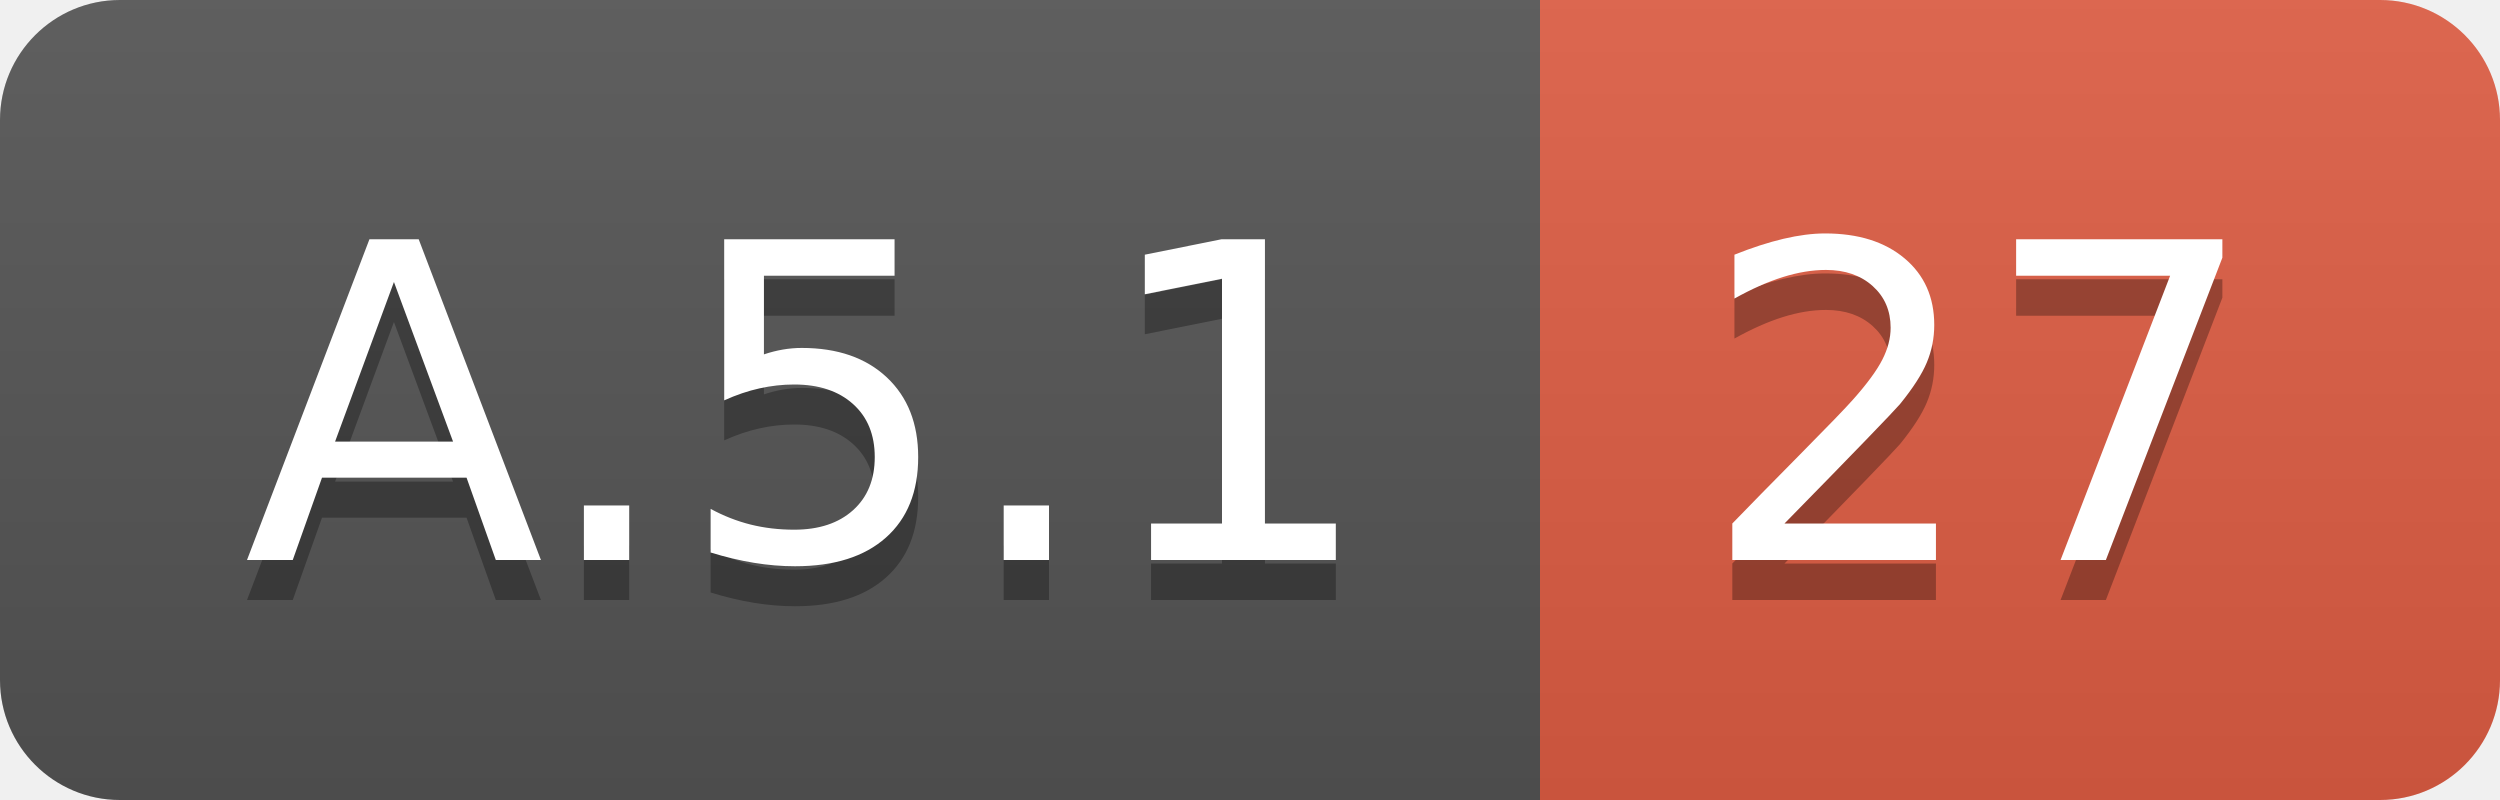
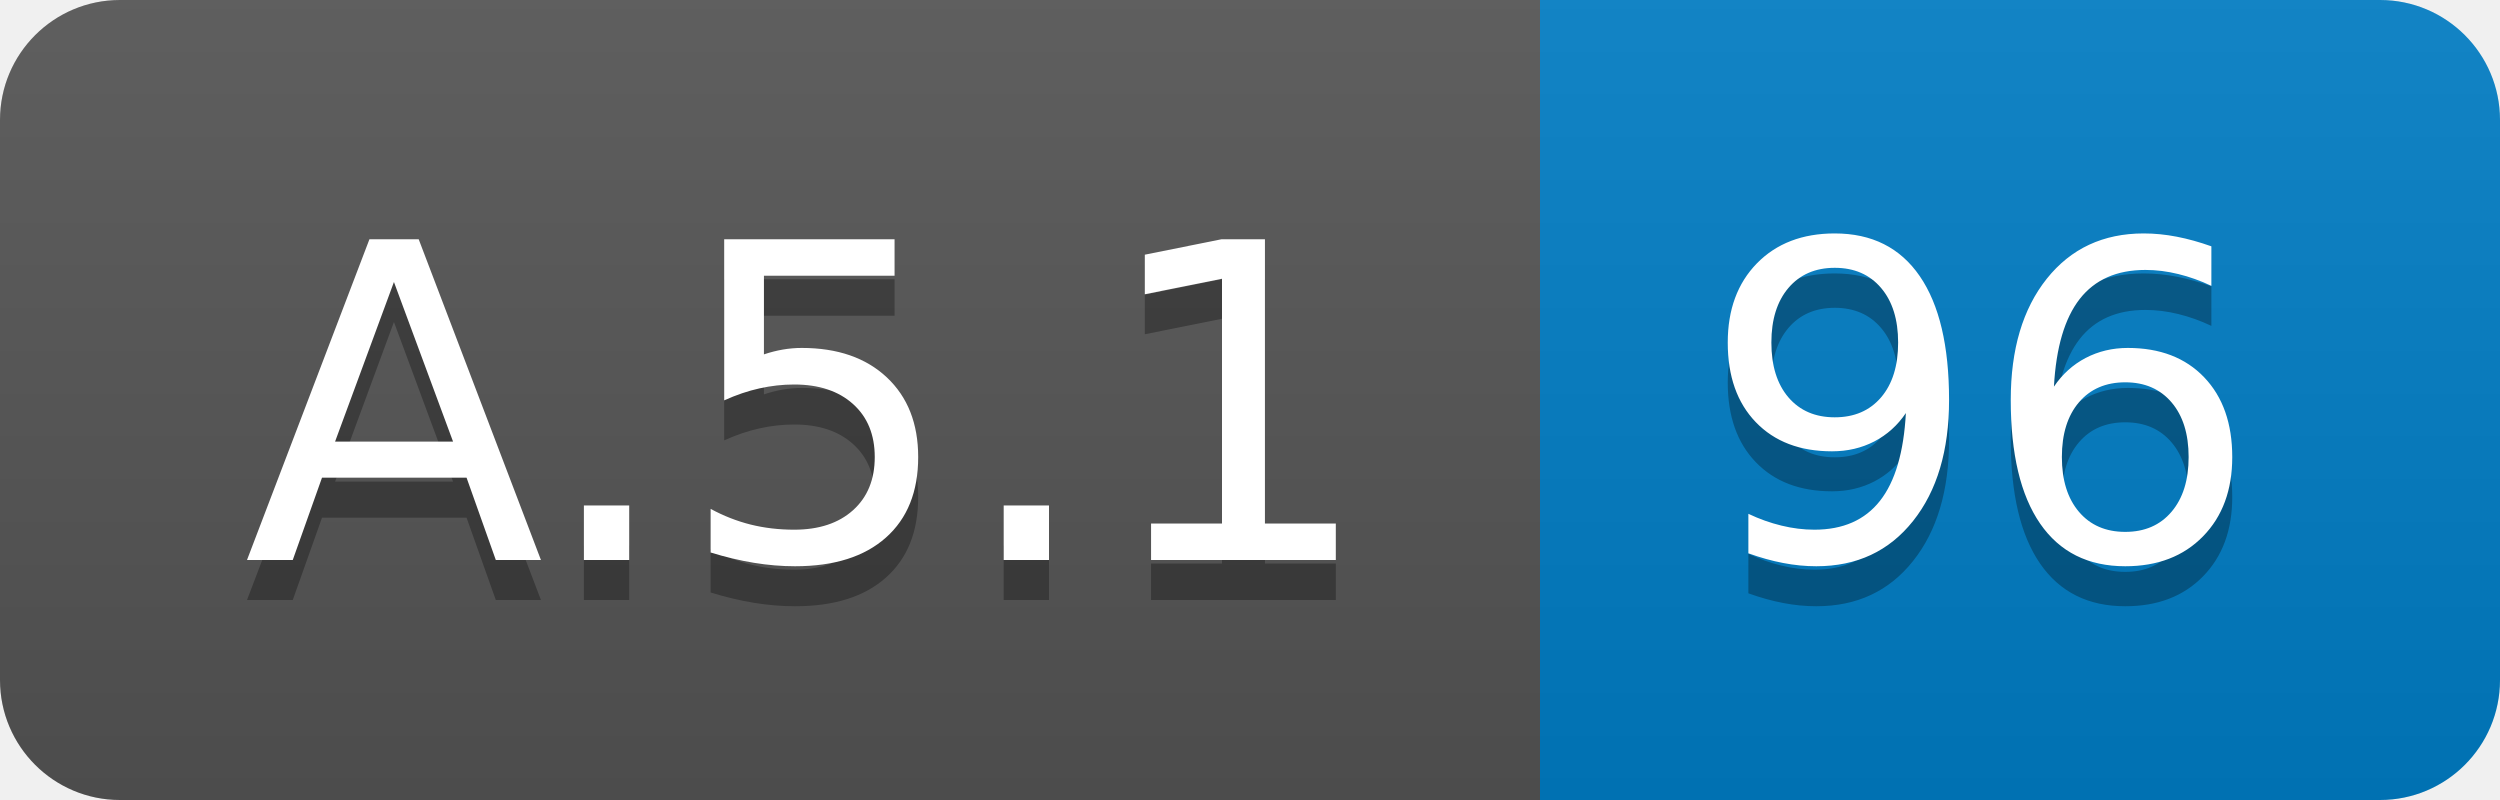
<svg xmlns="http://www.w3.org/2000/svg" width="62.5" height="20">
  <linearGradient id="smooth" x2="0" y2="100%">
    <stop offset="0" stop-color="#bbb" stop-opacity=".1" />
    <stop offset="1" stop-opacity=".1" />
  </linearGradient>
  <clipPath id="round">
    <rect width="62.5" height="20" rx="3" fill="#fff" />
  </clipPath>
  <g clip-path="url(#round)">
    <rect width="38.5" height="20" fill="#555" />
-     <rect x="38.5" width="24.0" height="20" fill="#e05d44" />
+     <rect x="38.5" width="24.0" height="20" fill="#007ec6" />
    <rect width="62.5" height="20" fill="url(#smooth)" />
  </g>
  <g fill="#fff" text-anchor="middle" font-family="DejaVu Sans,Verdana,Geneva,sans-serif" font-size="110">
    <text x="202.5" y="150" fill="#010101" fill-opacity=".3" transform="scale(0.1)" textLength="285.0" lengthAdjust="spacing">A.5.1</text>
    <text x="202.5" y="140" transform="scale(0.1)" textLength="285.0" lengthAdjust="spacing">A.5.1</text>
-     <text x="495.0" y="150" fill="#010101" fill-opacity=".3" transform="scale(0.1)" textLength="140.0" lengthAdjust="spacing">27</text>
-     <text x="495.0" y="140" transform="scale(0.1)" textLength="140.0" lengthAdjust="spacing">27</text>
+     <text x="495.0" y="150" fill="#010101" fill-opacity=".3" transform="scale(0.1)" textLength="140.0" lengthAdjust="spacing">96</text>
+     <text x="495.0" y="140" transform="scale(0.1)" textLength="140.0" lengthAdjust="spacing">96</text>
  </g>
</svg>
